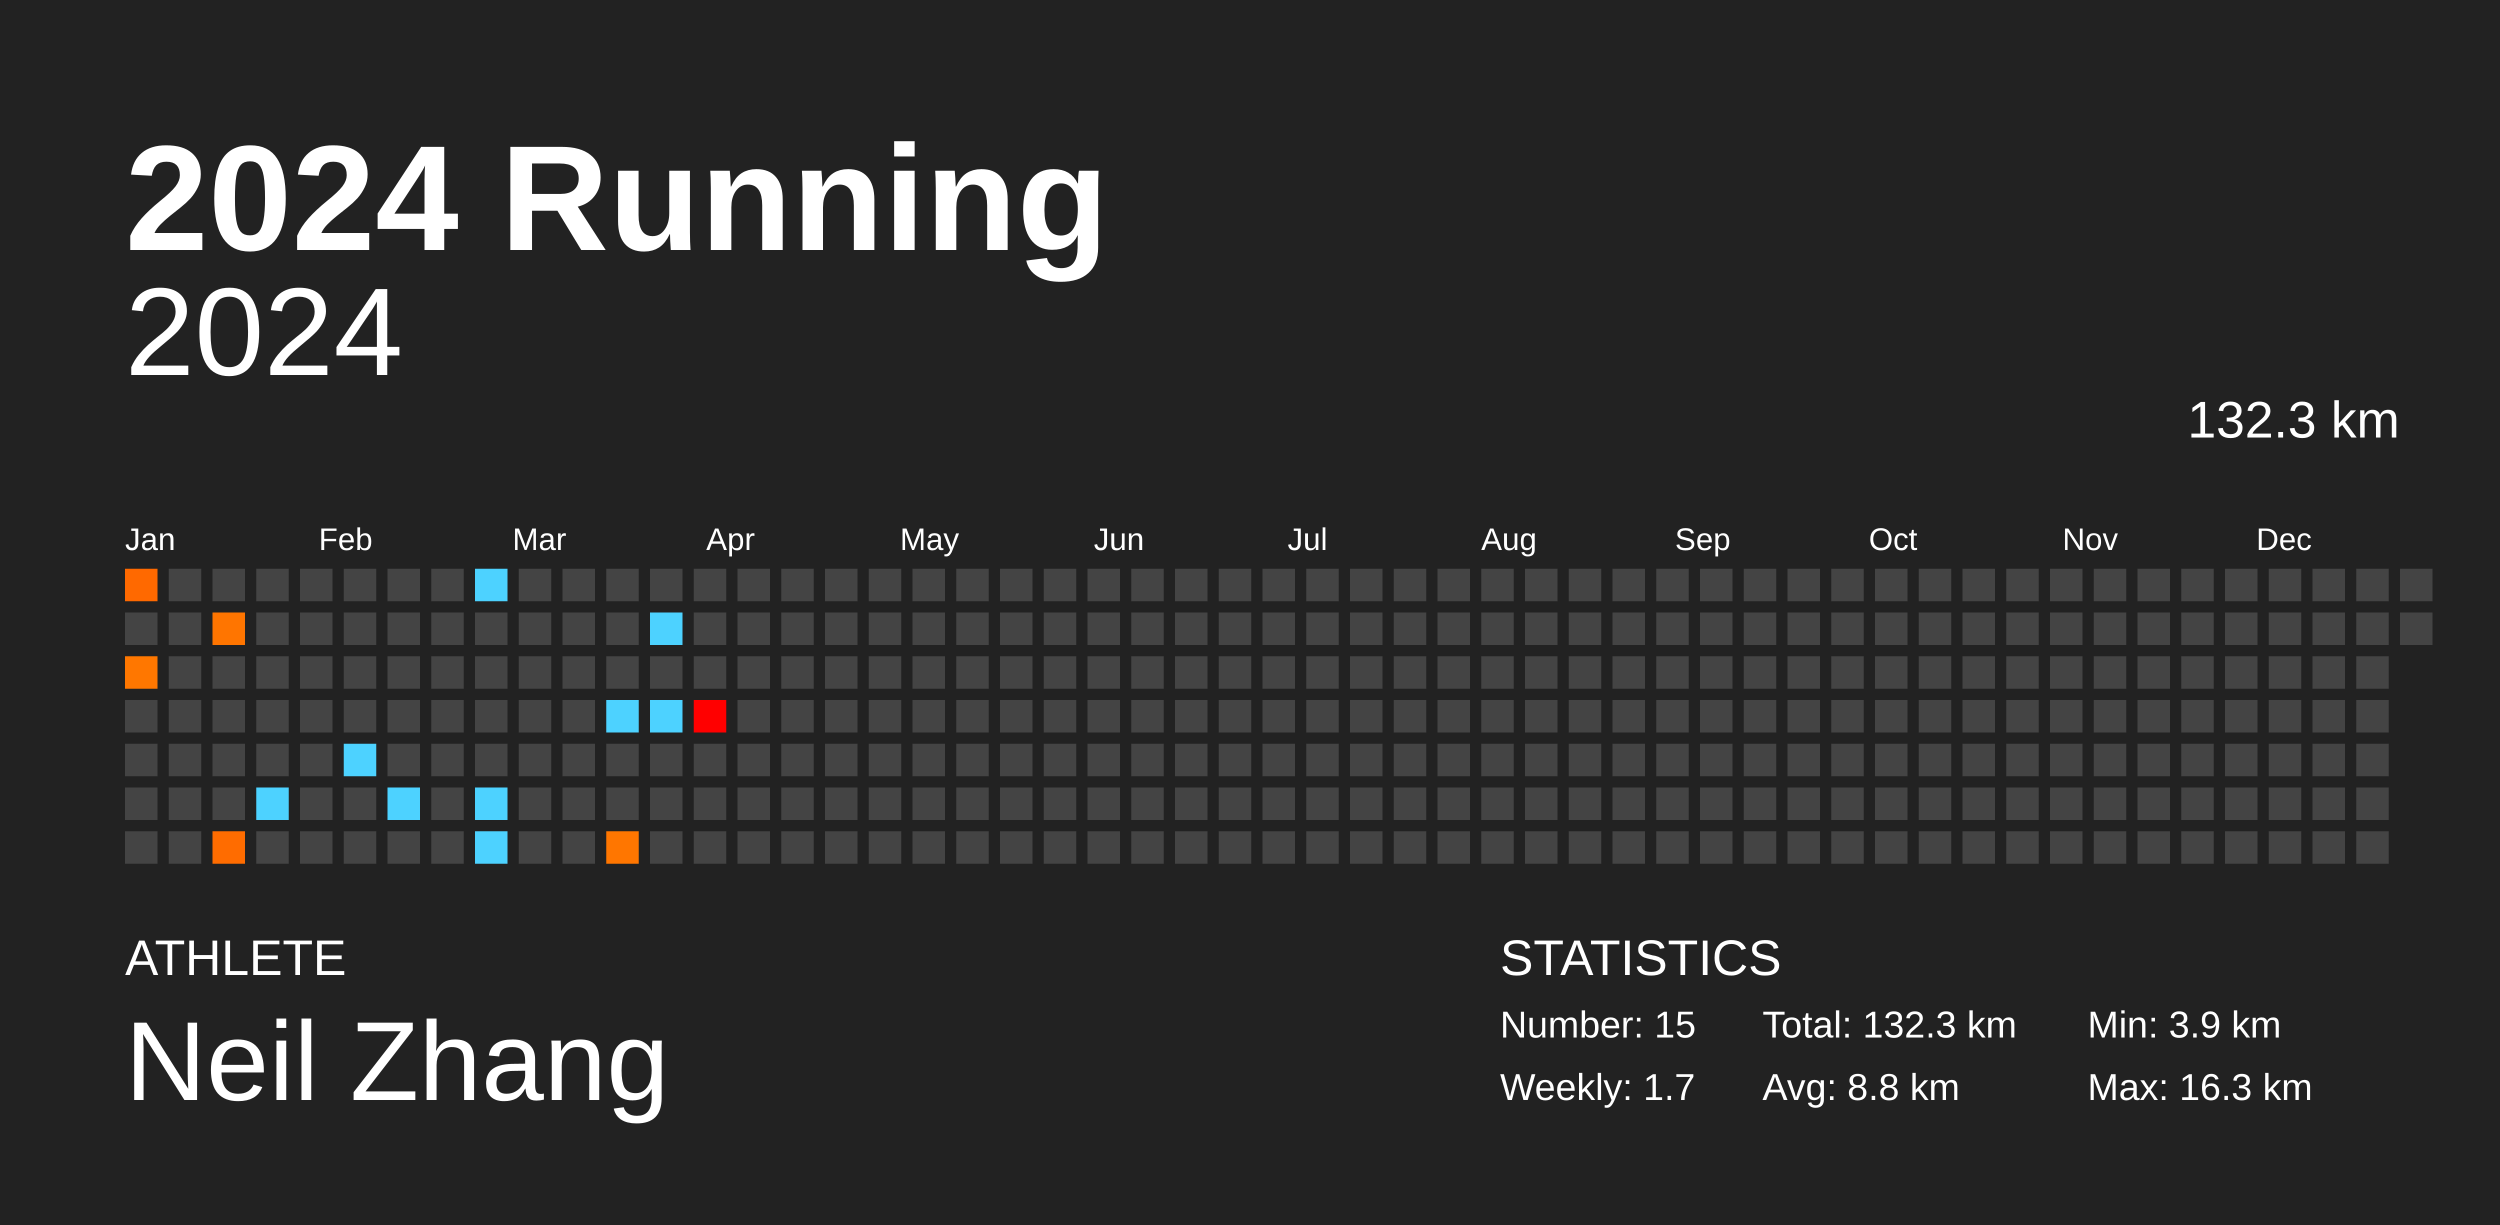
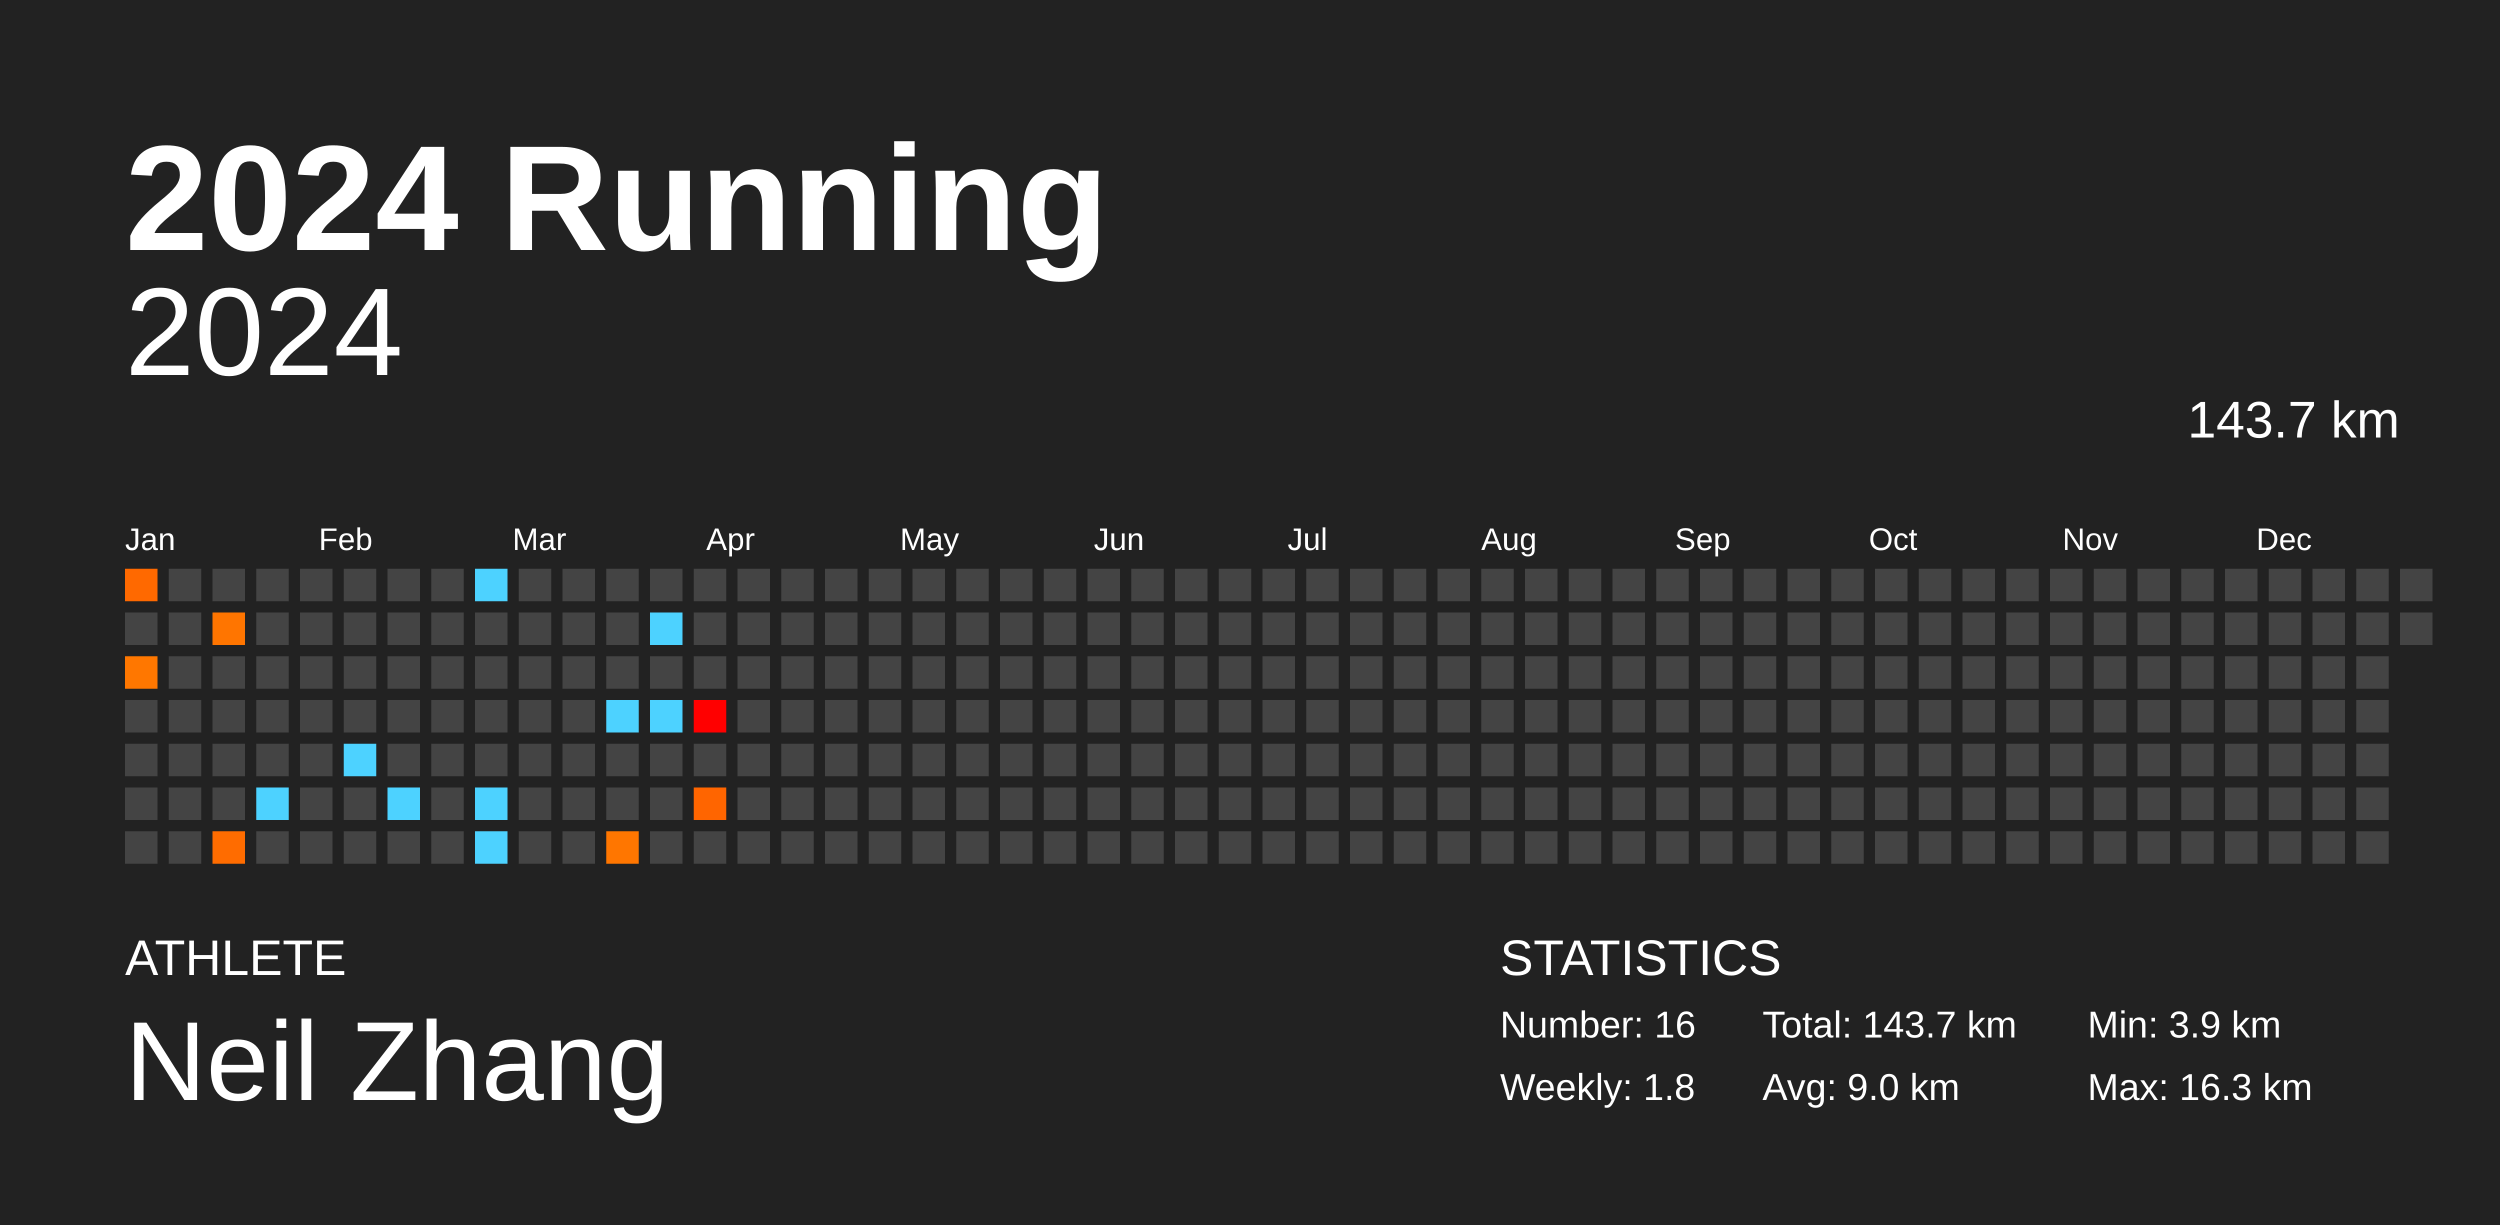
<svg xmlns="http://www.w3.org/2000/svg" baseProfile="full" height="98mm" version="1.1" viewBox="0,0,200,98" width="200mm">
  <defs />
  <rect fill="#222222" height="98" width="200" x="0" y="0" />
  <text fill="#FFFFFF" style="font-size:12px; font-family:Arial; font-weight:bold;" x="10" y="20">2024 Running</text>
  <text fill="#FFFFFF" style="font-size:4px; font-family:Arial" x="10" y="78">ATHLETE</text>
  <text fill="#FFFFFF" style="font-size:9px; font-family:Arial" x="10" y="88">Neil Zhang</text>
  <text fill="#FFFFFF" style="font-size:4px; font-family:Arial" x="120" y="78">STATISTICS</text>
-   <text fill="#FFFFFF" style="font-size:3px; font-family:Arial" x="120" y="83">Number: 15</text>
-   <text fill="#FFFFFF" style="font-size:3px; font-family:Arial" x="120" y="88">Weekly: 1.7</text>
-   <text fill="#FFFFFF" style="font-size:3px; font-family:Arial" x="141" y="83">Total: 132.3 km</text>
-   <text fill="#FFFFFF" style="font-size:3px; font-family:Arial" x="141" y="88">Avg: 8.8 km</text>
+   <text fill="#FFFFFF" style="font-size:3px; font-family:Arial" x="120" y="83">Number: 16</text>
+   <text fill="#FFFFFF" style="font-size:3px; font-family:Arial" x="120" y="88">Weekly: 1.8</text>
+   <text fill="#FFFFFF" style="font-size:3px; font-family:Arial" x="141" y="83">Total: 143.7 km</text>
+   <text fill="#FFFFFF" style="font-size:3px; font-family:Arial" x="141" y="88">Avg: 9.0 km</text>
  <text fill="#FFFFFF" style="font-size:3px; font-family:Arial" x="167" y="83">Min: 3.9 km</text>
  <text fill="#FFFFFF" style="font-size:3px; font-family:Arial" x="167" y="88">Max: 16.3 km</text>
  <text alignment-baseline="hanging" fill="#FFFFFF" style="font-size:10.0px; font-family:Arial;" x="10" y="30">2024</text>
-   <text alignment-baseline="hanging" fill="#FFFFFF" style="font-size:4.125px; font-family:Arial;" x="175" y="35">132.3 km</text>
+   <text alignment-baseline="hanging" fill="#FFFFFF" style="font-size:4.125px; font-family:Arial;" x="175" y="35">143.7 km</text>
  <text fill="#FFFFFF" style="font-size:2.5px; font-family:Arial" x="10.0" y="44">Jan</text>
  <text fill="#FFFFFF" style="font-size:2.5px; font-family:Arial" x="25.5" y="44">Feb</text>
  <text fill="#FFFFFF" style="font-size:2.5px; font-family:Arial" x="41.0" y="44">Mar</text>
  <text fill="#FFFFFF" style="font-size:2.5px; font-family:Arial" x="56.5" y="44">Apr</text>
  <text fill="#FFFFFF" style="font-size:2.5px; font-family:Arial" x="72.0" y="44">May</text>
  <text fill="#FFFFFF" style="font-size:2.5px; font-family:Arial" x="87.5" y="44">Jun</text>
  <text fill="#FFFFFF" style="font-size:2.5px; font-family:Arial" x="103.0" y="44">Jul</text>
  <text fill="#FFFFFF" style="font-size:2.5px; font-family:Arial" x="118.5" y="44">Aug</text>
  <text fill="#FFFFFF" style="font-size:2.5px; font-family:Arial" x="134.0" y="44">Sep</text>
  <text fill="#FFFFFF" style="font-size:2.5px; font-family:Arial" x="149.5" y="44">Oct</text>
  <text fill="#FFFFFF" style="font-size:2.5px; font-family:Arial" x="165.0" y="44">Nov</text>
  <text fill="#FFFFFF" style="font-size:2.5px; font-family:Arial" x="180.5" y="44">Dec</text>
  <rect fill="#ff6900" height="2.6" width="2.6" x="10.0" y="45.5" />
  <rect fill="#444444" height="2.6" width="2.6" x="10.0" y="49.0" />
  <rect fill="#ff7700" height="2.6" width="2.6" x="10.0" y="52.5" />
  <rect fill="#444444" height="2.6" width="2.6" x="10.0" y="56.0" />
  <rect fill="#444444" height="2.6" width="2.6" x="10.0" y="59.5" />
  <rect fill="#444444" height="2.6" width="2.6" x="10.0" y="63.0" />
  <rect fill="#444444" height="2.6" width="2.6" x="10.0" y="66.5" />
  <rect fill="#444444" height="2.6" width="2.6" x="13.5" y="45.5" />
  <rect fill="#444444" height="2.6" width="2.6" x="13.5" y="49.0" />
  <rect fill="#444444" height="2.6" width="2.6" x="13.5" y="52.5" />
  <rect fill="#444444" height="2.6" width="2.6" x="13.5" y="56.0" />
  <rect fill="#444444" height="2.6" width="2.6" x="13.5" y="59.5" />
  <rect fill="#444444" height="2.6" width="2.6" x="13.5" y="63.0" />
  <rect fill="#444444" height="2.6" width="2.6" x="13.5" y="66.5" />
  <rect fill="#444444" height="2.6" width="2.6" x="17.0" y="45.5" />
  <rect fill="#ff7500" height="2.6" width="2.6" x="17.0" y="49.0" />
  <rect fill="#444444" height="2.6" width="2.6" x="17.0" y="52.5" />
  <rect fill="#444444" height="2.6" width="2.6" x="17.0" y="56.0" />
  <rect fill="#444444" height="2.6" width="2.6" x="17.0" y="59.5" />
  <rect fill="#444444" height="2.6" width="2.6" x="17.0" y="63.0" />
  <rect fill="#ff6c00" height="2.6" width="2.6" x="17.0" y="66.5" />
  <rect fill="#444444" height="2.6" width="2.6" x="20.5" y="45.5" />
  <rect fill="#444444" height="2.6" width="2.6" x="20.5" y="49.0" />
  <rect fill="#444444" height="2.6" width="2.6" x="20.5" y="52.5" />
  <rect fill="#444444" height="2.6" width="2.6" x="20.5" y="56.0" />
  <rect fill="#444444" height="2.6" width="2.6" x="20.5" y="59.5" />
  <rect fill="#4dd2ff" height="2.6" width="2.6" x="20.5" y="63.0" />
  <rect fill="#444444" height="2.6" width="2.6" x="20.5" y="66.5" />
  <rect fill="#444444" height="2.6" width="2.6" x="24.0" y="45.5" />
  <rect fill="#444444" height="2.6" width="2.6" x="24.0" y="49.0" />
  <rect fill="#444444" height="2.6" width="2.6" x="24.0" y="52.5" />
  <rect fill="#444444" height="2.6" width="2.6" x="24.0" y="56.0" />
  <rect fill="#444444" height="2.6" width="2.6" x="24.0" y="59.5" />
  <rect fill="#444444" height="2.6" width="2.6" x="24.0" y="63.0" />
  <rect fill="#444444" height="2.6" width="2.6" x="24.0" y="66.5" />
  <rect fill="#444444" height="2.6" width="2.6" x="27.5" y="45.5" />
  <rect fill="#444444" height="2.6" width="2.6" x="27.5" y="49.0" />
  <rect fill="#444444" height="2.6" width="2.6" x="27.5" y="52.5" />
  <rect fill="#444444" height="2.6" width="2.6" x="27.5" y="56.0" />
  <rect fill="#4dd2ff" height="2.6" width="2.6" x="27.5" y="59.5" />
  <rect fill="#444444" height="2.6" width="2.6" x="27.5" y="63.0" />
  <rect fill="#444444" height="2.6" width="2.6" x="27.5" y="66.5" />
  <rect fill="#444444" height="2.6" width="2.6" x="31.0" y="45.5" />
  <rect fill="#444444" height="2.6" width="2.6" x="31.0" y="49.0" />
  <rect fill="#444444" height="2.6" width="2.6" x="31.0" y="52.5" />
  <rect fill="#444444" height="2.6" width="2.6" x="31.0" y="56.0" />
  <rect fill="#444444" height="2.6" width="2.6" x="31.0" y="59.5" />
  <rect fill="#4dd2ff" height="2.6" width="2.6" x="31.0" y="63.0" />
  <rect fill="#444444" height="2.6" width="2.6" x="31.0" y="66.5" />
  <rect fill="#444444" height="2.6" width="2.6" x="34.5" y="45.5" />
  <rect fill="#444444" height="2.6" width="2.6" x="34.5" y="49.0" />
  <rect fill="#444444" height="2.6" width="2.6" x="34.5" y="52.5" />
  <rect fill="#444444" height="2.6" width="2.6" x="34.5" y="56.0" />
  <rect fill="#444444" height="2.6" width="2.6" x="34.5" y="59.5" />
  <rect fill="#444444" height="2.6" width="2.6" x="34.5" y="63.0" />
  <rect fill="#444444" height="2.6" width="2.6" x="34.5" y="66.5" />
  <rect fill="#4dd2ff" height="2.6" width="2.6" x="38.0" y="45.5" />
  <rect fill="#444444" height="2.6" width="2.6" x="38.0" y="49.0" />
  <rect fill="#444444" height="2.6" width="2.6" x="38.0" y="52.5" />
  <rect fill="#444444" height="2.6" width="2.6" x="38.0" y="56.0" />
  <rect fill="#444444" height="2.6" width="2.6" x="38.0" y="59.5" />
  <rect fill="#4dd2ff" height="2.6" width="2.6" x="38.0" y="63.0" />
  <rect fill="#4dd2ff" height="2.6" width="2.6" x="38.0" y="66.5" />
  <rect fill="#444444" height="2.6" width="2.6" x="41.5" y="45.5" />
  <rect fill="#444444" height="2.6" width="2.6" x="41.5" y="49.0" />
  <rect fill="#444444" height="2.6" width="2.6" x="41.5" y="52.5" />
  <rect fill="#444444" height="2.6" width="2.6" x="41.5" y="56.0" />
  <rect fill="#444444" height="2.6" width="2.6" x="41.5" y="59.5" />
  <rect fill="#444444" height="2.6" width="2.6" x="41.5" y="63.0" />
  <rect fill="#444444" height="2.6" width="2.6" x="41.5" y="66.5" />
  <rect fill="#444444" height="2.6" width="2.6" x="45.0" y="45.5" />
  <rect fill="#444444" height="2.6" width="2.6" x="45.0" y="49.0" />
  <rect fill="#444444" height="2.6" width="2.6" x="45.0" y="52.5" />
  <rect fill="#444444" height="2.6" width="2.6" x="45.0" y="56.0" />
  <rect fill="#444444" height="2.6" width="2.6" x="45.0" y="59.5" />
  <rect fill="#444444" height="2.6" width="2.6" x="45.0" y="63.0" />
  <rect fill="#444444" height="2.6" width="2.6" x="45.0" y="66.5" />
  <rect fill="#444444" height="2.6" width="2.6" x="48.5" y="45.5" />
  <rect fill="#444444" height="2.6" width="2.6" x="48.5" y="49.0" />
  <rect fill="#444444" height="2.6" width="2.6" x="48.5" y="52.5" />
  <rect fill="#4dd2ff" height="2.6" width="2.6" x="48.5" y="56.0" />
  <rect fill="#444444" height="2.6" width="2.6" x="48.5" y="59.5" />
  <rect fill="#444444" height="2.6" width="2.6" x="48.5" y="63.0" />
  <rect fill="#ff7600" height="2.6" width="2.6" x="48.5" y="66.5" />
  <rect fill="#444444" height="2.6" width="2.6" x="52.0" y="45.5" />
  <rect fill="#4dd2ff" height="2.6" width="2.6" x="52.0" y="49.0" />
  <rect fill="#444444" height="2.6" width="2.6" x="52.0" y="52.5" />
  <rect fill="#4dd2ff" height="2.6" width="2.6" x="52.0" y="56.0" />
  <rect fill="#444444" height="2.6" width="2.6" x="52.0" y="59.5" />
  <rect fill="#444444" height="2.6" width="2.6" x="52.0" y="63.0" />
  <rect fill="#444444" height="2.6" width="2.6" x="52.0" y="66.5" />
  <rect fill="#444444" height="2.6" width="2.6" x="55.5" y="45.5" />
  <rect fill="#444444" height="2.6" width="2.6" x="55.5" y="49.0" />
  <rect fill="#444444" height="2.6" width="2.6" x="55.5" y="52.5" />
  <rect fill="#ff0000" height="2.6" width="2.6" x="55.5" y="56.0" />
  <rect fill="#444444" height="2.6" width="2.6" x="55.5" y="59.5" />
-   <rect fill="#444444" height="2.6" width="2.6" x="55.5" y="63.0" />
+   <rect fill="#ff6500" height="2.6" width="2.6" x="55.5" y="63.0" />
  <rect fill="#444444" height="2.6" width="2.6" x="55.5" y="66.5" />
  <rect fill="#444444" height="2.6" width="2.6" x="59.0" y="45.5" />
  <rect fill="#444444" height="2.6" width="2.6" x="59.0" y="49.0" />
  <rect fill="#444444" height="2.6" width="2.6" x="59.0" y="52.5" />
  <rect fill="#444444" height="2.6" width="2.6" x="59.0" y="56.0" />
  <rect fill="#444444" height="2.6" width="2.6" x="59.0" y="59.5" />
  <rect fill="#444444" height="2.6" width="2.6" x="59.0" y="63.0" />
  <rect fill="#444444" height="2.6" width="2.6" x="59.0" y="66.5" />
  <rect fill="#444444" height="2.6" width="2.6" x="62.5" y="45.5" />
  <rect fill="#444444" height="2.6" width="2.6" x="62.5" y="49.0" />
  <rect fill="#444444" height="2.6" width="2.6" x="62.5" y="52.5" />
  <rect fill="#444444" height="2.6" width="2.6" x="62.5" y="56.0" />
  <rect fill="#444444" height="2.6" width="2.6" x="62.5" y="59.5" />
  <rect fill="#444444" height="2.6" width="2.6" x="62.5" y="63.0" />
  <rect fill="#444444" height="2.6" width="2.6" x="62.5" y="66.5" />
  <rect fill="#444444" height="2.6" width="2.6" x="66.0" y="45.5" />
  <rect fill="#444444" height="2.6" width="2.6" x="66.0" y="49.0" />
  <rect fill="#444444" height="2.6" width="2.6" x="66.0" y="52.5" />
  <rect fill="#444444" height="2.6" width="2.6" x="66.0" y="56.0" />
  <rect fill="#444444" height="2.6" width="2.6" x="66.0" y="59.5" />
  <rect fill="#444444" height="2.6" width="2.6" x="66.0" y="63.0" />
  <rect fill="#444444" height="2.6" width="2.6" x="66.0" y="66.5" />
  <rect fill="#444444" height="2.6" width="2.6" x="69.5" y="45.5" />
  <rect fill="#444444" height="2.6" width="2.6" x="69.5" y="49.0" />
  <rect fill="#444444" height="2.6" width="2.6" x="69.5" y="52.5" />
  <rect fill="#444444" height="2.6" width="2.6" x="69.5" y="56.0" />
  <rect fill="#444444" height="2.6" width="2.6" x="69.5" y="59.5" />
  <rect fill="#444444" height="2.6" width="2.6" x="69.5" y="63.0" />
  <rect fill="#444444" height="2.6" width="2.6" x="69.5" y="66.5" />
  <rect fill="#444444" height="2.6" width="2.6" x="73.0" y="45.5" />
  <rect fill="#444444" height="2.6" width="2.6" x="73.0" y="49.0" />
  <rect fill="#444444" height="2.6" width="2.6" x="73.0" y="52.5" />
  <rect fill="#444444" height="2.6" width="2.6" x="73.0" y="56.0" />
  <rect fill="#444444" height="2.6" width="2.6" x="73.0" y="59.5" />
  <rect fill="#444444" height="2.6" width="2.6" x="73.0" y="63.0" />
  <rect fill="#444444" height="2.6" width="2.6" x="73.0" y="66.5" />
  <rect fill="#444444" height="2.6" width="2.6" x="76.5" y="45.5" />
  <rect fill="#444444" height="2.6" width="2.6" x="76.5" y="49.0" />
  <rect fill="#444444" height="2.6" width="2.6" x="76.5" y="52.5" />
  <rect fill="#444444" height="2.6" width="2.6" x="76.5" y="56.0" />
  <rect fill="#444444" height="2.6" width="2.6" x="76.5" y="59.5" />
  <rect fill="#444444" height="2.6" width="2.6" x="76.5" y="63.0" />
  <rect fill="#444444" height="2.6" width="2.6" x="76.5" y="66.5" />
  <rect fill="#444444" height="2.6" width="2.6" x="80.0" y="45.5" />
  <rect fill="#444444" height="2.6" width="2.6" x="80.0" y="49.0" />
  <rect fill="#444444" height="2.6" width="2.6" x="80.0" y="52.5" />
  <rect fill="#444444" height="2.6" width="2.6" x="80.0" y="56.0" />
  <rect fill="#444444" height="2.6" width="2.6" x="80.0" y="59.5" />
  <rect fill="#444444" height="2.6" width="2.6" x="80.0" y="63.0" />
  <rect fill="#444444" height="2.6" width="2.6" x="80.0" y="66.5" />
  <rect fill="#444444" height="2.6" width="2.6" x="83.5" y="45.5" />
  <rect fill="#444444" height="2.6" width="2.6" x="83.5" y="49.0" />
  <rect fill="#444444" height="2.6" width="2.6" x="83.5" y="52.5" />
  <rect fill="#444444" height="2.6" width="2.6" x="83.5" y="56.0" />
  <rect fill="#444444" height="2.6" width="2.6" x="83.5" y="59.5" />
  <rect fill="#444444" height="2.6" width="2.6" x="83.5" y="63.0" />
  <rect fill="#444444" height="2.6" width="2.6" x="83.5" y="66.5" />
  <rect fill="#444444" height="2.6" width="2.6" x="87.0" y="45.5" />
  <rect fill="#444444" height="2.6" width="2.6" x="87.0" y="49.0" />
  <rect fill="#444444" height="2.6" width="2.6" x="87.0" y="52.5" />
  <rect fill="#444444" height="2.6" width="2.6" x="87.0" y="56.0" />
  <rect fill="#444444" height="2.6" width="2.6" x="87.0" y="59.5" />
  <rect fill="#444444" height="2.6" width="2.6" x="87.0" y="63.0" />
  <rect fill="#444444" height="2.6" width="2.6" x="87.0" y="66.5" />
  <rect fill="#444444" height="2.6" width="2.6" x="90.5" y="45.5" />
  <rect fill="#444444" height="2.6" width="2.6" x="90.5" y="49.0" />
  <rect fill="#444444" height="2.6" width="2.6" x="90.5" y="52.5" />
  <rect fill="#444444" height="2.6" width="2.6" x="90.5" y="56.0" />
  <rect fill="#444444" height="2.6" width="2.6" x="90.5" y="59.5" />
  <rect fill="#444444" height="2.6" width="2.6" x="90.5" y="63.0" />
  <rect fill="#444444" height="2.6" width="2.6" x="90.5" y="66.5" />
  <rect fill="#444444" height="2.6" width="2.6" x="94.0" y="45.5" />
  <rect fill="#444444" height="2.6" width="2.6" x="94.0" y="49.0" />
  <rect fill="#444444" height="2.6" width="2.6" x="94.0" y="52.5" />
  <rect fill="#444444" height="2.6" width="2.6" x="94.0" y="56.0" />
  <rect fill="#444444" height="2.6" width="2.6" x="94.0" y="59.5" />
  <rect fill="#444444" height="2.6" width="2.6" x="94.0" y="63.0" />
  <rect fill="#444444" height="2.6" width="2.6" x="94.0" y="66.5" />
  <rect fill="#444444" height="2.6" width="2.6" x="97.5" y="45.5" />
  <rect fill="#444444" height="2.6" width="2.6" x="97.5" y="49.0" />
  <rect fill="#444444" height="2.6" width="2.6" x="97.5" y="52.5" />
  <rect fill="#444444" height="2.6" width="2.6" x="97.5" y="56.0" />
  <rect fill="#444444" height="2.6" width="2.6" x="97.5" y="59.5" />
  <rect fill="#444444" height="2.6" width="2.6" x="97.5" y="63.0" />
  <rect fill="#444444" height="2.6" width="2.6" x="97.5" y="66.5" />
  <rect fill="#444444" height="2.6" width="2.6" x="101.0" y="45.5" />
  <rect fill="#444444" height="2.6" width="2.6" x="101.0" y="49.0" />
  <rect fill="#444444" height="2.6" width="2.6" x="101.0" y="52.5" />
  <rect fill="#444444" height="2.6" width="2.6" x="101.0" y="56.0" />
  <rect fill="#444444" height="2.6" width="2.6" x="101.0" y="59.5" />
  <rect fill="#444444" height="2.6" width="2.6" x="101.0" y="63.0" />
  <rect fill="#444444" height="2.6" width="2.6" x="101.0" y="66.5" />
  <rect fill="#444444" height="2.6" width="2.6" x="104.5" y="45.5" />
  <rect fill="#444444" height="2.6" width="2.6" x="104.5" y="49.0" />
  <rect fill="#444444" height="2.6" width="2.6" x="104.5" y="52.5" />
  <rect fill="#444444" height="2.6" width="2.6" x="104.5" y="56.0" />
  <rect fill="#444444" height="2.6" width="2.6" x="104.5" y="59.5" />
  <rect fill="#444444" height="2.6" width="2.6" x="104.5" y="63.0" />
  <rect fill="#444444" height="2.6" width="2.6" x="104.5" y="66.5" />
  <rect fill="#444444" height="2.6" width="2.6" x="108.0" y="45.5" />
  <rect fill="#444444" height="2.6" width="2.6" x="108.0" y="49.0" />
  <rect fill="#444444" height="2.6" width="2.6" x="108.0" y="52.5" />
  <rect fill="#444444" height="2.6" width="2.6" x="108.0" y="56.0" />
  <rect fill="#444444" height="2.6" width="2.6" x="108.0" y="59.5" />
  <rect fill="#444444" height="2.6" width="2.6" x="108.0" y="63.0" />
  <rect fill="#444444" height="2.6" width="2.6" x="108.0" y="66.5" />
  <rect fill="#444444" height="2.6" width="2.6" x="111.5" y="45.5" />
  <rect fill="#444444" height="2.6" width="2.6" x="111.5" y="49.0" />
  <rect fill="#444444" height="2.6" width="2.6" x="111.5" y="52.5" />
  <rect fill="#444444" height="2.6" width="2.6" x="111.5" y="56.0" />
  <rect fill="#444444" height="2.6" width="2.6" x="111.5" y="59.5" />
  <rect fill="#444444" height="2.6" width="2.6" x="111.5" y="63.0" />
  <rect fill="#444444" height="2.6" width="2.6" x="111.5" y="66.5" />
  <rect fill="#444444" height="2.6" width="2.6" x="115.0" y="45.5" />
  <rect fill="#444444" height="2.6" width="2.6" x="115.0" y="49.0" />
  <rect fill="#444444" height="2.6" width="2.6" x="115.0" y="52.5" />
  <rect fill="#444444" height="2.6" width="2.6" x="115.0" y="56.0" />
  <rect fill="#444444" height="2.6" width="2.6" x="115.0" y="59.5" />
  <rect fill="#444444" height="2.6" width="2.6" x="115.0" y="63.0" />
  <rect fill="#444444" height="2.6" width="2.6" x="115.0" y="66.5" />
  <rect fill="#444444" height="2.6" width="2.6" x="118.5" y="45.5" />
  <rect fill="#444444" height="2.6" width="2.6" x="118.5" y="49.0" />
  <rect fill="#444444" height="2.6" width="2.6" x="118.5" y="52.5" />
  <rect fill="#444444" height="2.6" width="2.6" x="118.5" y="56.0" />
  <rect fill="#444444" height="2.6" width="2.6" x="118.5" y="59.5" />
  <rect fill="#444444" height="2.6" width="2.6" x="118.5" y="63.0" />
  <rect fill="#444444" height="2.6" width="2.6" x="118.5" y="66.5" />
  <rect fill="#444444" height="2.6" width="2.6" x="122.0" y="45.5" />
  <rect fill="#444444" height="2.6" width="2.6" x="122.0" y="49.0" />
  <rect fill="#444444" height="2.6" width="2.6" x="122.0" y="52.5" />
  <rect fill="#444444" height="2.6" width="2.6" x="122.0" y="56.0" />
  <rect fill="#444444" height="2.6" width="2.6" x="122.0" y="59.5" />
  <rect fill="#444444" height="2.6" width="2.6" x="122.0" y="63.0" />
  <rect fill="#444444" height="2.6" width="2.6" x="122.0" y="66.5" />
  <rect fill="#444444" height="2.6" width="2.6" x="125.5" y="45.5" />
  <rect fill="#444444" height="2.6" width="2.6" x="125.5" y="49.0" />
  <rect fill="#444444" height="2.6" width="2.6" x="125.5" y="52.5" />
  <rect fill="#444444" height="2.6" width="2.6" x="125.5" y="56.0" />
  <rect fill="#444444" height="2.6" width="2.6" x="125.5" y="59.5" />
  <rect fill="#444444" height="2.6" width="2.6" x="125.5" y="63.0" />
  <rect fill="#444444" height="2.6" width="2.6" x="125.5" y="66.5" />
  <rect fill="#444444" height="2.6" width="2.6" x="129.0" y="45.5" />
  <rect fill="#444444" height="2.6" width="2.6" x="129.0" y="49.0" />
  <rect fill="#444444" height="2.6" width="2.6" x="129.0" y="52.5" />
  <rect fill="#444444" height="2.6" width="2.6" x="129.0" y="56.0" />
  <rect fill="#444444" height="2.6" width="2.6" x="129.0" y="59.5" />
  <rect fill="#444444" height="2.6" width="2.6" x="129.0" y="63.0" />
  <rect fill="#444444" height="2.6" width="2.6" x="129.0" y="66.5" />
  <rect fill="#444444" height="2.6" width="2.6" x="132.5" y="45.5" />
  <rect fill="#444444" height="2.6" width="2.6" x="132.5" y="49.0" />
  <rect fill="#444444" height="2.6" width="2.6" x="132.5" y="52.5" />
  <rect fill="#444444" height="2.6" width="2.6" x="132.5" y="56.0" />
  <rect fill="#444444" height="2.6" width="2.6" x="132.5" y="59.5" />
  <rect fill="#444444" height="2.6" width="2.6" x="132.5" y="63.0" />
  <rect fill="#444444" height="2.6" width="2.6" x="132.5" y="66.5" />
  <rect fill="#444444" height="2.6" width="2.6" x="136.0" y="45.5" />
  <rect fill="#444444" height="2.6" width="2.6" x="136.0" y="49.0" />
  <rect fill="#444444" height="2.6" width="2.6" x="136.0" y="52.5" />
  <rect fill="#444444" height="2.6" width="2.6" x="136.0" y="56.0" />
  <rect fill="#444444" height="2.6" width="2.6" x="136.0" y="59.5" />
  <rect fill="#444444" height="2.6" width="2.6" x="136.0" y="63.0" />
  <rect fill="#444444" height="2.6" width="2.6" x="136.0" y="66.5" />
  <rect fill="#444444" height="2.6" width="2.6" x="139.5" y="45.5" />
  <rect fill="#444444" height="2.6" width="2.6" x="139.5" y="49.0" />
  <rect fill="#444444" height="2.6" width="2.6" x="139.5" y="52.5" />
  <rect fill="#444444" height="2.6" width="2.6" x="139.5" y="56.0" />
  <rect fill="#444444" height="2.6" width="2.6" x="139.5" y="59.5" />
  <rect fill="#444444" height="2.6" width="2.6" x="139.5" y="63.0" />
  <rect fill="#444444" height="2.6" width="2.6" x="139.5" y="66.5" />
  <rect fill="#444444" height="2.6" width="2.6" x="143.0" y="45.5" />
  <rect fill="#444444" height="2.6" width="2.6" x="143.0" y="49.0" />
  <rect fill="#444444" height="2.6" width="2.6" x="143.0" y="52.5" />
  <rect fill="#444444" height="2.6" width="2.6" x="143.0" y="56.0" />
  <rect fill="#444444" height="2.6" width="2.6" x="143.0" y="59.5" />
  <rect fill="#444444" height="2.6" width="2.6" x="143.0" y="63.0" />
  <rect fill="#444444" height="2.6" width="2.6" x="143.0" y="66.5" />
  <rect fill="#444444" height="2.6" width="2.6" x="146.5" y="45.5" />
  <rect fill="#444444" height="2.6" width="2.6" x="146.5" y="49.0" />
  <rect fill="#444444" height="2.6" width="2.6" x="146.5" y="52.5" />
  <rect fill="#444444" height="2.6" width="2.6" x="146.5" y="56.0" />
  <rect fill="#444444" height="2.6" width="2.6" x="146.5" y="59.5" />
  <rect fill="#444444" height="2.6" width="2.6" x="146.5" y="63.0" />
  <rect fill="#444444" height="2.6" width="2.6" x="146.5" y="66.5" />
  <rect fill="#444444" height="2.6" width="2.6" x="150.0" y="45.5" />
  <rect fill="#444444" height="2.6" width="2.6" x="150.0" y="49.0" />
  <rect fill="#444444" height="2.6" width="2.6" x="150.0" y="52.5" />
  <rect fill="#444444" height="2.6" width="2.6" x="150.0" y="56.0" />
  <rect fill="#444444" height="2.6" width="2.6" x="150.0" y="59.5" />
  <rect fill="#444444" height="2.6" width="2.6" x="150.0" y="63.0" />
  <rect fill="#444444" height="2.6" width="2.6" x="150.0" y="66.5" />
  <rect fill="#444444" height="2.6" width="2.6" x="153.5" y="45.5" />
  <rect fill="#444444" height="2.6" width="2.6" x="153.5" y="49.0" />
  <rect fill="#444444" height="2.6" width="2.6" x="153.5" y="52.5" />
  <rect fill="#444444" height="2.6" width="2.6" x="153.5" y="56.0" />
  <rect fill="#444444" height="2.6" width="2.6" x="153.5" y="59.5" />
  <rect fill="#444444" height="2.6" width="2.6" x="153.5" y="63.0" />
  <rect fill="#444444" height="2.6" width="2.6" x="153.5" y="66.5" />
  <rect fill="#444444" height="2.6" width="2.6" x="157.0" y="45.5" />
  <rect fill="#444444" height="2.6" width="2.6" x="157.0" y="49.0" />
  <rect fill="#444444" height="2.6" width="2.6" x="157.0" y="52.5" />
  <rect fill="#444444" height="2.6" width="2.6" x="157.0" y="56.0" />
  <rect fill="#444444" height="2.6" width="2.6" x="157.0" y="59.5" />
  <rect fill="#444444" height="2.6" width="2.6" x="157.0" y="63.0" />
  <rect fill="#444444" height="2.6" width="2.6" x="157.0" y="66.5" />
  <rect fill="#444444" height="2.6" width="2.6" x="160.5" y="45.5" />
  <rect fill="#444444" height="2.6" width="2.6" x="160.5" y="49.0" />
  <rect fill="#444444" height="2.6" width="2.6" x="160.5" y="52.5" />
  <rect fill="#444444" height="2.6" width="2.6" x="160.5" y="56.0" />
  <rect fill="#444444" height="2.6" width="2.6" x="160.5" y="59.5" />
  <rect fill="#444444" height="2.6" width="2.6" x="160.5" y="63.0" />
  <rect fill="#444444" height="2.6" width="2.6" x="160.5" y="66.5" />
  <rect fill="#444444" height="2.6" width="2.6" x="164.0" y="45.5" />
  <rect fill="#444444" height="2.6" width="2.6" x="164.0" y="49.0" />
  <rect fill="#444444" height="2.6" width="2.6" x="164.0" y="52.5" />
  <rect fill="#444444" height="2.6" width="2.6" x="164.0" y="56.0" />
  <rect fill="#444444" height="2.6" width="2.6" x="164.0" y="59.5" />
  <rect fill="#444444" height="2.6" width="2.6" x="164.0" y="63.0" />
  <rect fill="#444444" height="2.6" width="2.6" x="164.0" y="66.5" />
  <rect fill="#444444" height="2.6" width="2.6" x="167.5" y="45.5" />
  <rect fill="#444444" height="2.6" width="2.6" x="167.5" y="49.0" />
  <rect fill="#444444" height="2.6" width="2.6" x="167.5" y="52.5" />
  <rect fill="#444444" height="2.6" width="2.6" x="167.5" y="56.0" />
  <rect fill="#444444" height="2.6" width="2.6" x="167.5" y="59.5" />
  <rect fill="#444444" height="2.6" width="2.6" x="167.5" y="63.0" />
  <rect fill="#444444" height="2.6" width="2.6" x="167.5" y="66.5" />
  <rect fill="#444444" height="2.6" width="2.6" x="171.0" y="45.5" />
  <rect fill="#444444" height="2.6" width="2.6" x="171.0" y="49.0" />
  <rect fill="#444444" height="2.6" width="2.6" x="171.0" y="52.5" />
  <rect fill="#444444" height="2.6" width="2.6" x="171.0" y="56.0" />
  <rect fill="#444444" height="2.6" width="2.6" x="171.0" y="59.5" />
  <rect fill="#444444" height="2.6" width="2.6" x="171.0" y="63.0" />
  <rect fill="#444444" height="2.6" width="2.6" x="171.0" y="66.5" />
  <rect fill="#444444" height="2.6" width="2.6" x="174.5" y="45.5" />
  <rect fill="#444444" height="2.6" width="2.6" x="174.5" y="49.0" />
  <rect fill="#444444" height="2.6" width="2.6" x="174.5" y="52.5" />
  <rect fill="#444444" height="2.6" width="2.6" x="174.5" y="56.0" />
  <rect fill="#444444" height="2.6" width="2.6" x="174.5" y="59.5" />
  <rect fill="#444444" height="2.6" width="2.6" x="174.5" y="63.0" />
  <rect fill="#444444" height="2.6" width="2.6" x="174.5" y="66.5" />
  <rect fill="#444444" height="2.6" width="2.6" x="178.0" y="45.5" />
  <rect fill="#444444" height="2.6" width="2.6" x="178.0" y="49.0" />
  <rect fill="#444444" height="2.6" width="2.6" x="178.0" y="52.5" />
  <rect fill="#444444" height="2.6" width="2.6" x="178.0" y="56.0" />
  <rect fill="#444444" height="2.6" width="2.6" x="178.0" y="59.5" />
  <rect fill="#444444" height="2.6" width="2.6" x="178.0" y="63.0" />
  <rect fill="#444444" height="2.6" width="2.6" x="178.0" y="66.5" />
  <rect fill="#444444" height="2.6" width="2.6" x="181.5" y="45.5" />
  <rect fill="#444444" height="2.6" width="2.6" x="181.5" y="49.0" />
  <rect fill="#444444" height="2.6" width="2.6" x="181.5" y="52.5" />
  <rect fill="#444444" height="2.6" width="2.6" x="181.5" y="56.0" />
  <rect fill="#444444" height="2.6" width="2.6" x="181.5" y="59.5" />
  <rect fill="#444444" height="2.6" width="2.6" x="181.5" y="63.0" />
  <rect fill="#444444" height="2.6" width="2.6" x="181.5" y="66.5" />
  <rect fill="#444444" height="2.6" width="2.6" x="185.0" y="45.5" />
  <rect fill="#444444" height="2.6" width="2.6" x="185.0" y="49.0" />
  <rect fill="#444444" height="2.6" width="2.6" x="185.0" y="52.5" />
  <rect fill="#444444" height="2.6" width="2.6" x="185.0" y="56.0" />
  <rect fill="#444444" height="2.6" width="2.6" x="185.0" y="59.5" />
  <rect fill="#444444" height="2.6" width="2.6" x="185.0" y="63.0" />
  <rect fill="#444444" height="2.6" width="2.6" x="185.0" y="66.5" />
  <rect fill="#444444" height="2.6" width="2.6" x="188.5" y="45.5" />
  <rect fill="#444444" height="2.6" width="2.6" x="188.5" y="49.0" />
  <rect fill="#444444" height="2.6" width="2.6" x="188.5" y="52.5" />
  <rect fill="#444444" height="2.6" width="2.6" x="188.5" y="56.0" />
  <rect fill="#444444" height="2.6" width="2.6" x="188.5" y="59.5" />
  <rect fill="#444444" height="2.6" width="2.6" x="188.5" y="63.0" />
  <rect fill="#444444" height="2.6" width="2.6" x="188.5" y="66.5" />
  <rect fill="#444444" height="2.6" width="2.6" x="192.0" y="45.5" />
  <rect fill="#444444" height="2.6" width="2.6" x="192.0" y="49.0" />
</svg>
